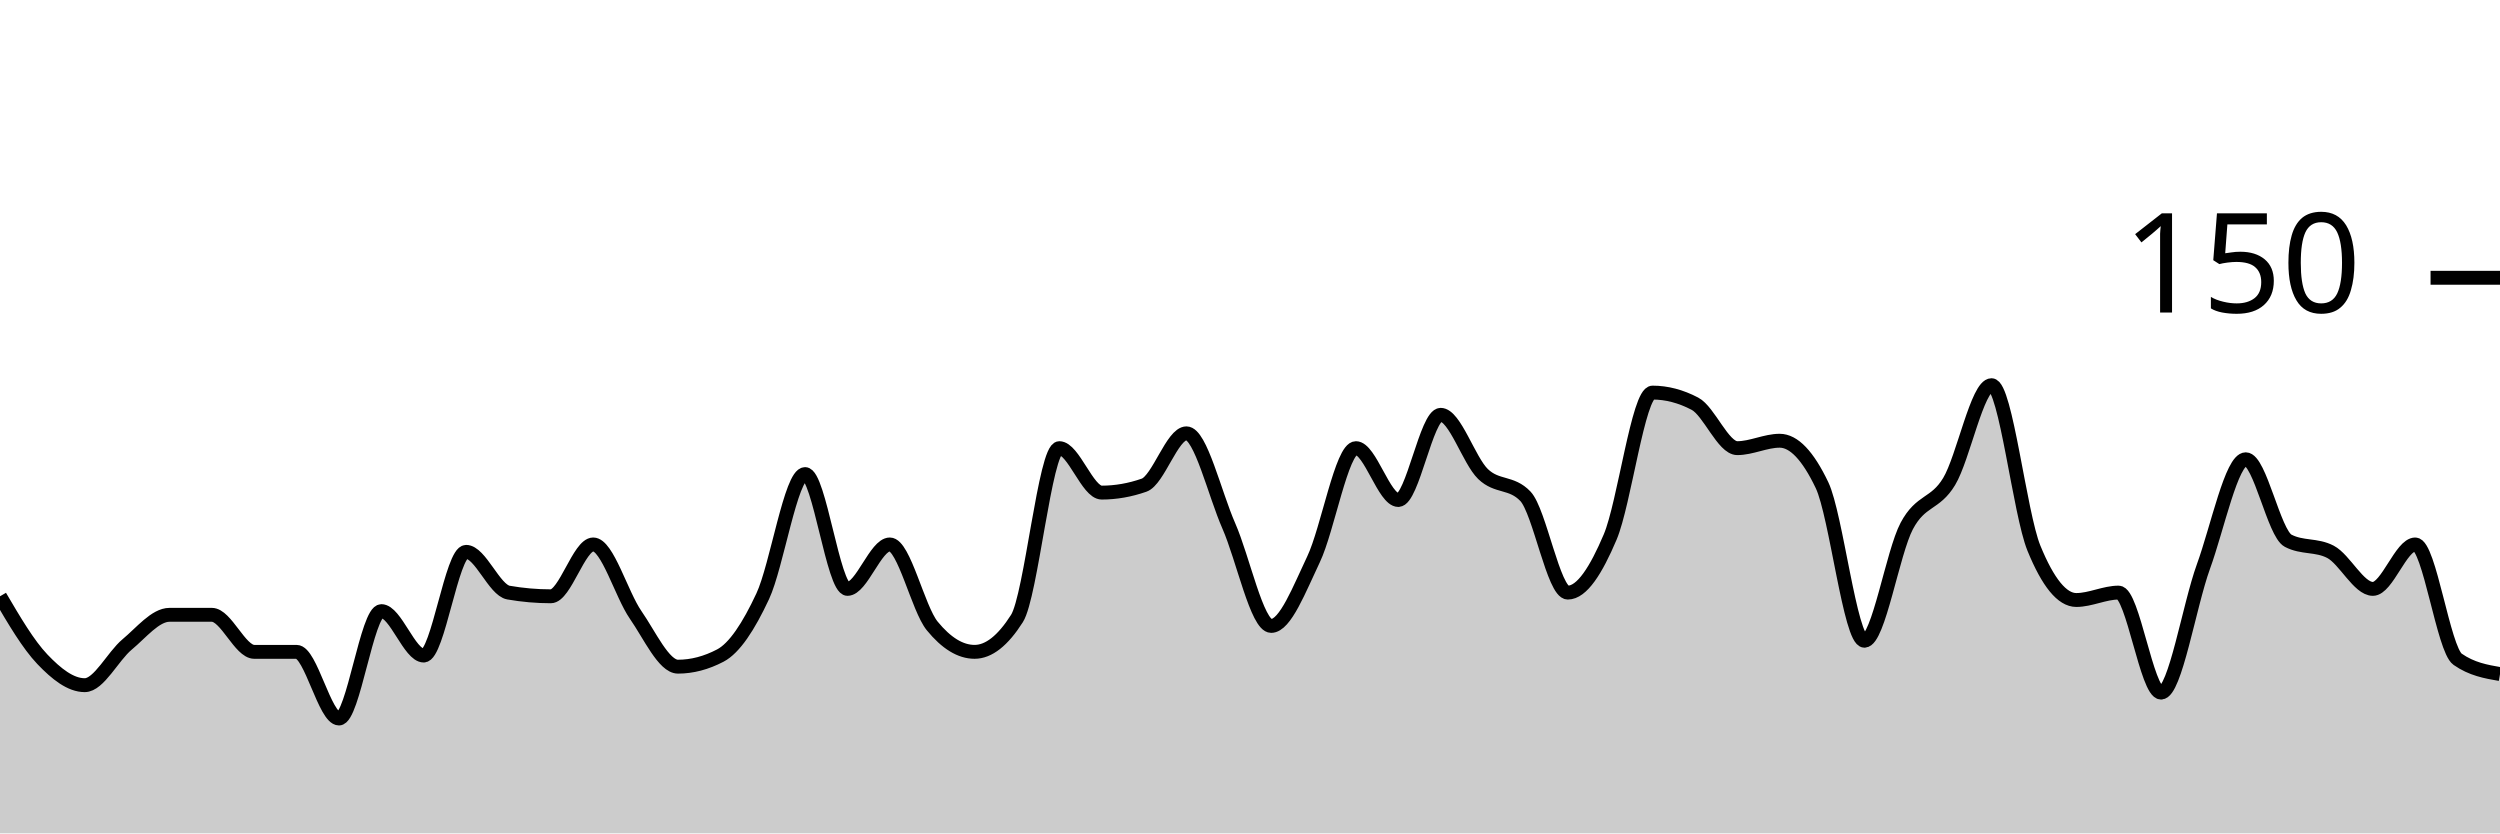
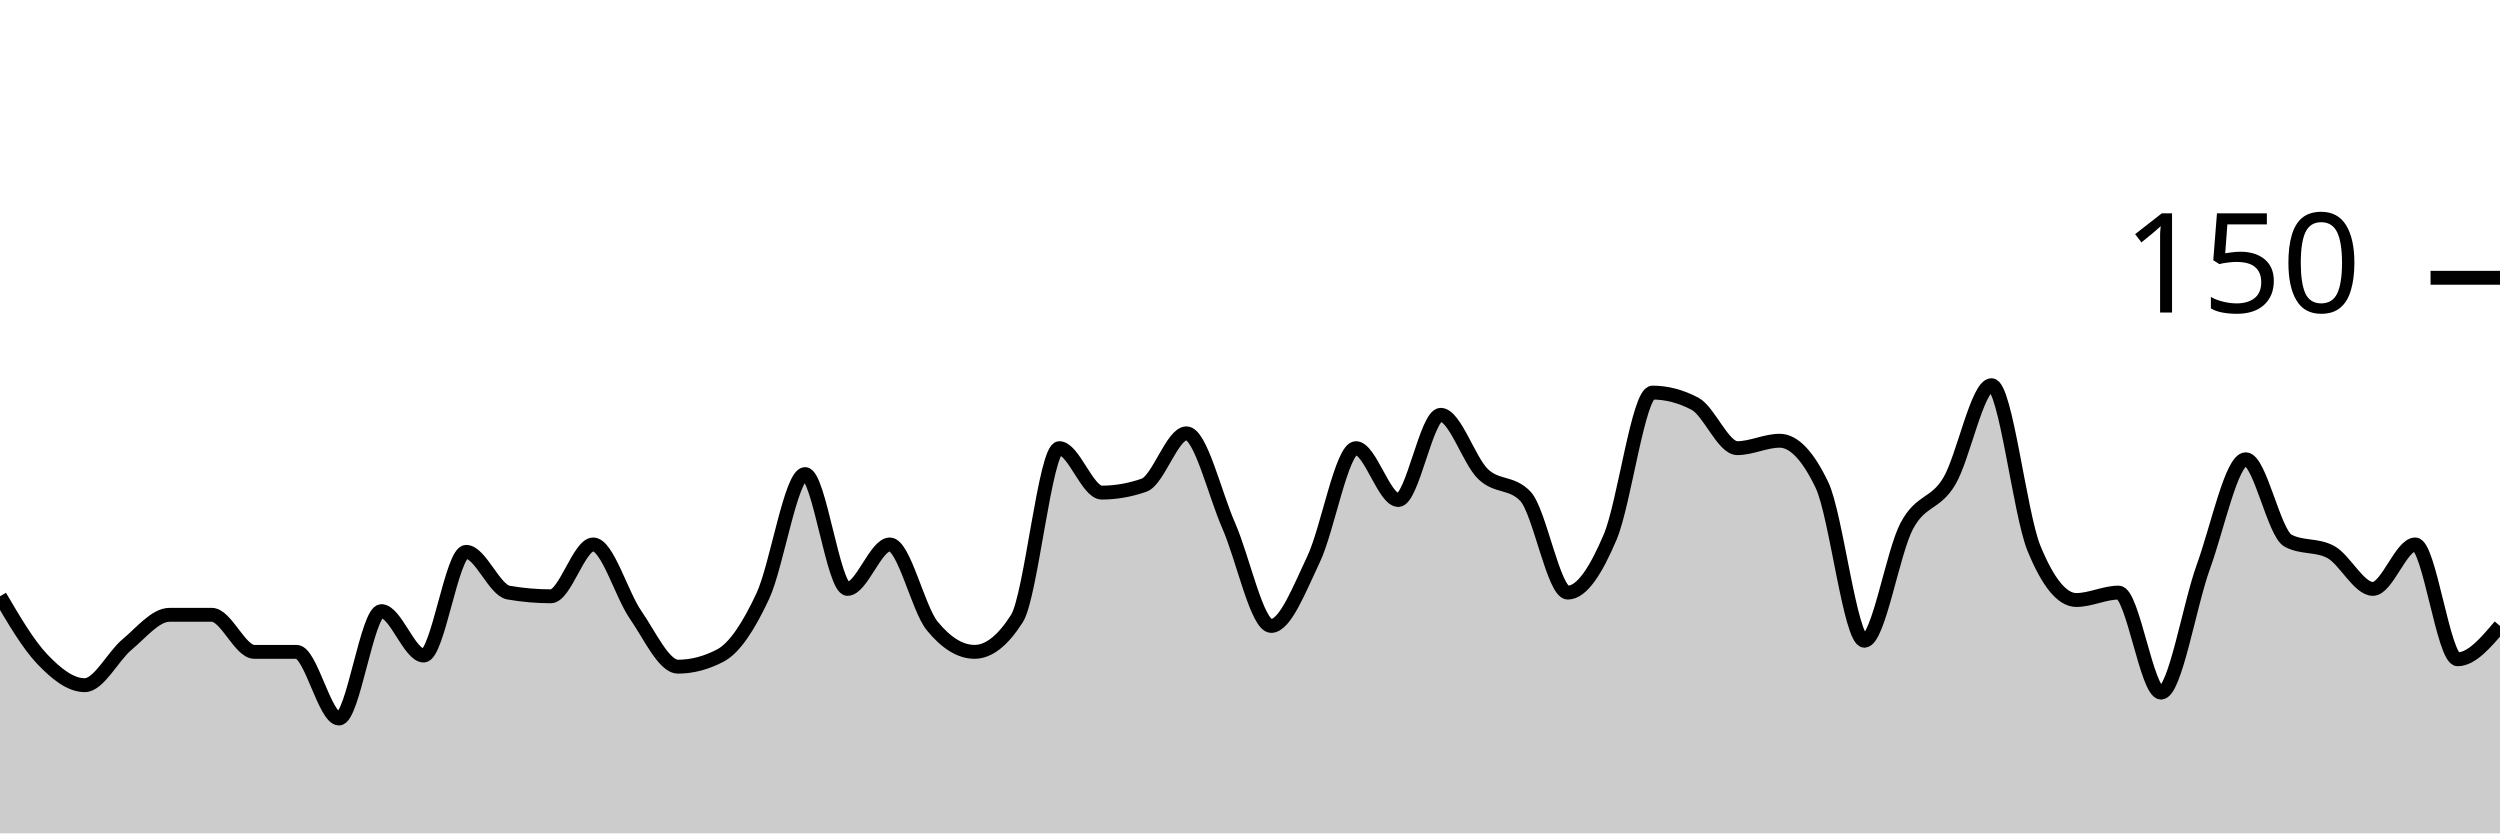
<svg xmlns="http://www.w3.org/2000/svg" viewBox="0 0 180 60">
  <g transform="translate(0,20)">
-     <path class="area" fill="rgba(0, 0, 0, 0.2)" d="M0,22.933C1.017,24.667,2.034,26.4,3.051,27.467C4.068,28.533,5.085,29.333,6.102,29.333C7.119,29.333,8.136,27.244,9.153,26.4C10.169,25.556,11.186,24.267,12.203,24.267C13.22,24.267,14.237,24.267,15.254,24.267C16.271,24.267,17.288,26.933,18.305,26.933C19.322,26.933,20.339,26.933,21.356,26.933C22.373,26.933,23.39,31.733,24.407,31.733C25.424,31.733,26.441,24,27.458,24C28.475,24,29.492,27.2,30.508,27.2C31.525,27.2,32.542,19.733,33.559,19.733C34.576,19.733,35.593,22.489,36.61,22.667C37.627,22.844,38.644,22.933,39.661,22.933C40.678,22.933,41.695,19.2,42.712,19.2C43.729,19.2,44.746,22.8,45.763,24.267C46.78,25.733,47.797,28,48.814,28C49.831,28,50.847,27.733,51.864,27.2C52.881,26.667,53.898,25.111,54.915,22.933C55.932,20.756,56.949,14.133,57.966,14.133C58.983,14.133,60,22.4,61.017,22.4C62.034,22.4,63.051,19.2,64.068,19.2C65.085,19.2,66.102,23.822,67.119,25.067C68.136,26.311,69.153,26.933,70.169,26.933C71.186,26.933,72.203,26.133,73.22,24.533C74.237,22.933,75.254,12.267,76.271,12.267C77.288,12.267,78.305,15.467,79.322,15.467C80.339,15.467,81.356,15.289,82.373,14.933C83.39,14.578,84.407,11.2,85.424,11.2C86.441,11.2,87.458,15.556,88.475,17.867C89.492,20.178,90.508,25.067,91.525,25.067C92.542,25.067,93.559,22.4,94.576,20.267C95.593,18.133,96.61,12.267,97.627,12.267C98.644,12.267,99.661,16,100.678,16C101.695,16,102.712,9.867,103.729,9.867C104.746,9.867,105.763,13.156,106.78,14.133C107.797,15.111,108.814,14.667,109.831,15.733C110.847,16.8,111.864,22.667,112.881,22.667C113.898,22.667,114.915,21.067,115.932,18.667C116.949,16.267,117.966,8.267,118.983,8.267C120,8.267,121.017,8.533,122.034,9.067C123.051,9.6,124.068,12.267,125.085,12.267C126.102,12.267,127.119,11.733,128.136,11.733C129.153,11.733,130.169,12.8,131.186,14.933C132.203,17.067,133.22,26.133,134.237,26.133C135.254,26.133,136.271,19.778,137.288,17.867C138.305,15.956,139.322,16.356,140.339,14.667C141.356,12.978,142.373,7.733,143.39,7.733C144.407,7.733,145.424,16.978,146.441,19.467C147.458,21.956,148.475,23.2,149.492,23.2C150.508,23.2,151.525,22.667,152.542,22.667C153.559,22.667,154.576,29.867,155.593,29.867C156.61,29.867,157.627,23.6,158.644,20.8C159.661,18,160.678,13.067,161.695,13.067C162.712,13.067,163.729,18.4,164.746,18.933C165.763,19.467,166.78,19.2,167.797,19.733C168.814,20.267,169.831,22.4,170.847,22.4C171.864,22.4,172.881,19.2,173.898,19.2C174.915,19.2,175.932,26.756,176.949,27.467C177.966,28.178,178.983,28.356,180,28.533L180,40C178.983,40,177.966,40,176.949,40C175.932,40,174.915,40,173.898,40C172.881,40,171.864,40,170.847,40C169.831,40,168.814,40,167.797,40C166.78,40,165.763,40,164.746,40C163.729,40,162.712,40,161.695,40C160.678,40,159.661,40,158.644,40C157.627,40,156.61,40,155.593,40C154.576,40,153.559,40,152.542,40C151.525,40,150.508,40,149.492,40C148.475,40,147.458,40,146.441,40C145.424,40,144.407,40,143.39,40C142.373,40,141.356,40,140.339,40C139.322,40,138.305,40,137.288,40C136.271,40,135.254,40,134.237,40C133.22,40,132.203,40,131.186,40C130.169,40,129.153,40,128.136,40C127.119,40,126.102,40,125.085,40C124.068,40,123.051,40,122.034,40C121.017,40,120,40,118.983,40C117.966,40,116.949,40,115.932,40C114.915,40,113.898,40,112.881,40C111.864,40,110.847,40,109.831,40C108.814,40,107.797,40,106.78,40C105.763,40,104.746,40,103.729,40C102.712,40,101.695,40,100.678,40C99.661,40,98.644,40,97.627,40C96.61,40,95.593,40,94.576,40C93.559,40,92.542,40,91.525,40C90.508,40,89.492,40,88.475,40C87.458,40,86.441,40,85.424,40C84.407,40,83.39,40,82.373,40C81.356,40,80.339,40,79.322,40C78.305,40,77.288,40,76.271,40C75.254,40,74.237,40,73.22,40C72.203,40,71.186,40,70.169,40C69.153,40,68.136,40,67.119,40C66.102,40,65.085,40,64.068,40C63.051,40,62.034,40,61.017,40C60,40,58.983,40,57.966,40C56.949,40,55.932,40,54.915,40C53.898,40,52.881,40,51.864,40C50.847,40,49.831,40,48.814,40C47.797,40,46.78,40,45.763,40C44.746,40,43.729,40,42.712,40C41.695,40,40.678,40,39.661,40C38.644,40,37.627,40,36.61,40C35.593,40,34.576,40,33.559,40C32.542,40,31.525,40,30.508,40C29.492,40,28.475,40,27.458,40C26.441,40,25.424,40,24.407,40C23.39,40,22.373,40,21.356,40C20.339,40,19.322,40,18.305,40C17.288,40,16.271,40,15.254,40C14.237,40,13.22,40,12.203,40C11.186,40,10.169,40,9.153,40C8.136,40,7.119,40,6.102,40C5.085,40,4.068,40,3.051,40C2.034,40,1.017,40,0,40Z" />
-     <path class="line" stroke="black" fill="none" d="M0,22.933C1.017,24.667,2.034,26.4,3.051,27.467C4.068,28.533,5.085,29.333,6.102,29.333C7.119,29.333,8.136,27.244,9.153,26.4C10.169,25.556,11.186,24.267,12.203,24.267C13.22,24.267,14.237,24.267,15.254,24.267C16.271,24.267,17.288,26.933,18.305,26.933C19.322,26.933,20.339,26.933,21.356,26.933C22.373,26.933,23.39,31.733,24.407,31.733C25.424,31.733,26.441,24,27.458,24C28.475,24,29.492,27.2,30.508,27.2C31.525,27.2,32.542,19.733,33.559,19.733C34.576,19.733,35.593,22.489,36.61,22.667C37.627,22.844,38.644,22.933,39.661,22.933C40.678,22.933,41.695,19.2,42.712,19.2C43.729,19.2,44.746,22.8,45.763,24.267C46.78,25.733,47.797,28,48.814,28C49.831,28,50.847,27.733,51.864,27.2C52.881,26.667,53.898,25.111,54.915,22.933C55.932,20.756,56.949,14.133,57.966,14.133C58.983,14.133,60,22.4,61.017,22.4C62.034,22.4,63.051,19.2,64.068,19.2C65.085,19.2,66.102,23.822,67.119,25.067C68.136,26.311,69.153,26.933,70.169,26.933C71.186,26.933,72.203,26.133,73.22,24.533C74.237,22.933,75.254,12.267,76.271,12.267C77.288,12.267,78.305,15.467,79.322,15.467C80.339,15.467,81.356,15.289,82.373,14.933C83.39,14.578,84.407,11.2,85.424,11.2C86.441,11.2,87.458,15.556,88.475,17.867C89.492,20.178,90.508,25.067,91.525,25.067C92.542,25.067,93.559,22.4,94.576,20.267C95.593,18.133,96.61,12.267,97.627,12.267C98.644,12.267,99.661,16,100.678,16C101.695,16,102.712,9.867,103.729,9.867C104.746,9.867,105.763,13.156,106.78,14.133C107.797,15.111,108.814,14.667,109.831,15.733C110.847,16.8,111.864,22.667,112.881,22.667C113.898,22.667,114.915,21.067,115.932,18.667C116.949,16.267,117.966,8.267,118.983,8.267C120,8.267,121.017,8.533,122.034,9.067C123.051,9.6,124.068,12.267,125.085,12.267C126.102,12.267,127.119,11.733,128.136,11.733C129.153,11.733,130.169,12.8,131.186,14.933C132.203,17.067,133.22,26.133,134.237,26.133C135.254,26.133,136.271,19.778,137.288,17.867C138.305,15.956,139.322,16.356,140.339,14.667C141.356,12.978,142.373,7.733,143.39,7.733C144.407,7.733,145.424,16.978,146.441,19.467C147.458,21.956,148.475,23.2,149.492,23.2C150.508,23.2,151.525,22.667,152.542,22.667C153.559,22.667,154.576,29.867,155.593,29.867C156.61,29.867,157.627,23.6,158.644,20.8C159.661,18,160.678,13.067,161.695,13.067C162.712,13.067,163.729,18.4,164.746,18.933C165.763,19.467,166.78,19.2,167.797,19.733C168.814,20.267,169.831,22.4,170.847,22.4C171.864,22.4,172.881,19.2,173.898,19.2C174.915,19.2,175.932,26.756,176.949,27.467C177.966,28.178,178.983,28.356,180,28.533" />
+     <path class="area" fill="rgba(0, 0, 0, 0.2)" d="M0,22.933C1.017,24.667,2.034,26.4,3.051,27.467C4.068,28.533,5.085,29.333,6.102,29.333C7.119,29.333,8.136,27.244,9.153,26.4C10.169,25.556,11.186,24.267,12.203,24.267C13.22,24.267,14.237,24.267,15.254,24.267C16.271,24.267,17.288,26.933,18.305,26.933C19.322,26.933,20.339,26.933,21.356,26.933C22.373,26.933,23.39,31.733,24.407,31.733C25.424,31.733,26.441,24,27.458,24C28.475,24,29.492,27.2,30.508,27.2C31.525,27.2,32.542,19.733,33.559,19.733C34.576,19.733,35.593,22.489,36.61,22.667C37.627,22.844,38.644,22.933,39.661,22.933C40.678,22.933,41.695,19.2,42.712,19.2C43.729,19.2,44.746,22.8,45.763,24.267C46.78,25.733,47.797,28,48.814,28C49.831,28,50.847,27.733,51.864,27.2C52.881,26.667,53.898,25.111,54.915,22.933C55.932,20.756,56.949,14.133,57.966,14.133C58.983,14.133,60,22.4,61.017,22.4C62.034,22.4,63.051,19.2,64.068,19.2C65.085,19.2,66.102,23.822,67.119,25.067C68.136,26.311,69.153,26.933,70.169,26.933C71.186,26.933,72.203,26.133,73.22,24.533C74.237,22.933,75.254,12.267,76.271,12.267C77.288,12.267,78.305,15.467,79.322,15.467C80.339,15.467,81.356,15.289,82.373,14.933C83.39,14.578,84.407,11.2,85.424,11.2C86.441,11.2,87.458,15.556,88.475,17.867C89.492,20.178,90.508,25.067,91.525,25.067C92.542,25.067,93.559,22.4,94.576,20.267C95.593,18.133,96.61,12.267,97.627,12.267C98.644,12.267,99.661,16,100.678,16C101.695,16,102.712,9.867,103.729,9.867C104.746,9.867,105.763,13.156,106.78,14.133C107.797,15.111,108.814,14.667,109.831,15.733C110.847,16.8,111.864,22.667,112.881,22.667C113.898,22.667,114.915,21.067,115.932,18.667C116.949,16.267,117.966,8.267,118.983,8.267C120,8.267,121.017,8.533,122.034,9.067C123.051,9.6,124.068,12.267,125.085,12.267C126.102,12.267,127.119,11.733,128.136,11.733C129.153,11.733,130.169,12.8,131.186,14.933C132.203,17.067,133.22,26.133,134.237,26.133C135.254,26.133,136.271,19.778,137.288,17.867C138.305,15.956,139.322,16.356,140.339,14.667C141.356,12.978,142.373,7.733,143.39,7.733C144.407,7.733,145.424,16.978,146.441,19.467C147.458,21.956,148.475,23.2,149.492,23.2C150.508,23.2,151.525,22.667,152.542,22.667C153.559,22.667,154.576,29.867,155.593,29.867C156.61,29.867,157.627,23.6,158.644,20.8C159.661,18,160.678,13.067,161.695,13.067C162.712,13.067,163.729,18.4,164.746,18.933C165.763,19.467,166.78,19.2,167.797,19.733C168.814,20.267,169.831,22.4,170.847,22.4C171.864,22.4,172.881,19.2,173.898,19.2C174.915,19.2,175.932,27.467,176.949,27.467C177.966,27.467,178.983,26.267,180,25.067L180,40C178.983,40,177.966,40,176.949,40C175.932,40,174.915,40,173.898,40C172.881,40,171.864,40,170.847,40C169.831,40,168.814,40,167.797,40C166.78,40,165.763,40,164.746,40C163.729,40,162.712,40,161.695,40C160.678,40,159.661,40,158.644,40C157.627,40,156.61,40,155.593,40C154.576,40,153.559,40,152.542,40C151.525,40,150.508,40,149.492,40C148.475,40,147.458,40,146.441,40C145.424,40,144.407,40,143.39,40C142.373,40,141.356,40,140.339,40C139.322,40,138.305,40,137.288,40C136.271,40,135.254,40,134.237,40C133.22,40,132.203,40,131.186,40C130.169,40,129.153,40,128.136,40C127.119,40,126.102,40,125.085,40C124.068,40,123.051,40,122.034,40C121.017,40,120,40,118.983,40C117.966,40,116.949,40,115.932,40C114.915,40,113.898,40,112.881,40C111.864,40,110.847,40,109.831,40C108.814,40,107.797,40,106.78,40C105.763,40,104.746,40,103.729,40C102.712,40,101.695,40,100.678,40C99.661,40,98.644,40,97.627,40C96.61,40,95.593,40,94.576,40C93.559,40,92.542,40,91.525,40C90.508,40,89.492,40,88.475,40C87.458,40,86.441,40,85.424,40C84.407,40,83.39,40,82.373,40C81.356,40,80.339,40,79.322,40C78.305,40,77.288,40,76.271,40C75.254,40,74.237,40,73.22,40C72.203,40,71.186,40,70.169,40C69.153,40,68.136,40,67.119,40C66.102,40,65.085,40,64.068,40C63.051,40,62.034,40,61.017,40C60,40,58.983,40,57.966,40C56.949,40,55.932,40,54.915,40C53.898,40,52.881,40,51.864,40C50.847,40,49.831,40,48.814,40C47.797,40,46.78,40,45.763,40C44.746,40,43.729,40,42.712,40C41.695,40,40.678,40,39.661,40C38.644,40,37.627,40,36.61,40C35.593,40,34.576,40,33.559,40C32.542,40,31.525,40,30.508,40C29.492,40,28.475,40,27.458,40C26.441,40,25.424,40,24.407,40C23.39,40,22.373,40,21.356,40C20.339,40,19.322,40,18.305,40C17.288,40,16.271,40,15.254,40C14.237,40,13.22,40,12.203,40C11.186,40,10.169,40,9.153,40C8.136,40,7.119,40,6.102,40C5.085,40,4.068,40,3.051,40C2.034,40,1.017,40,0,40Z" />
+     <path class="line" stroke="black" fill="none" d="M0,22.933C1.017,24.667,2.034,26.4,3.051,27.467C4.068,28.533,5.085,29.333,6.102,29.333C7.119,29.333,8.136,27.244,9.153,26.4C10.169,25.556,11.186,24.267,12.203,24.267C13.22,24.267,14.237,24.267,15.254,24.267C16.271,24.267,17.288,26.933,18.305,26.933C19.322,26.933,20.339,26.933,21.356,26.933C22.373,26.933,23.39,31.733,24.407,31.733C25.424,31.733,26.441,24,27.458,24C28.475,24,29.492,27.2,30.508,27.2C31.525,27.2,32.542,19.733,33.559,19.733C34.576,19.733,35.593,22.489,36.61,22.667C37.627,22.844,38.644,22.933,39.661,22.933C40.678,22.933,41.695,19.2,42.712,19.2C43.729,19.2,44.746,22.8,45.763,24.267C46.78,25.733,47.797,28,48.814,28C49.831,28,50.847,27.733,51.864,27.2C52.881,26.667,53.898,25.111,54.915,22.933C55.932,20.756,56.949,14.133,57.966,14.133C58.983,14.133,60,22.4,61.017,22.4C62.034,22.4,63.051,19.2,64.068,19.2C65.085,19.2,66.102,23.822,67.119,25.067C68.136,26.311,69.153,26.933,70.169,26.933C71.186,26.933,72.203,26.133,73.22,24.533C74.237,22.933,75.254,12.267,76.271,12.267C77.288,12.267,78.305,15.467,79.322,15.467C80.339,15.467,81.356,15.289,82.373,14.933C83.39,14.578,84.407,11.2,85.424,11.2C86.441,11.2,87.458,15.556,88.475,17.867C89.492,20.178,90.508,25.067,91.525,25.067C92.542,25.067,93.559,22.4,94.576,20.267C95.593,18.133,96.61,12.267,97.627,12.267C98.644,12.267,99.661,16,100.678,16C101.695,16,102.712,9.867,103.729,9.867C104.746,9.867,105.763,13.156,106.78,14.133C107.797,15.111,108.814,14.667,109.831,15.733C110.847,16.8,111.864,22.667,112.881,22.667C113.898,22.667,114.915,21.067,115.932,18.667C116.949,16.267,117.966,8.267,118.983,8.267C120,8.267,121.017,8.533,122.034,9.067C123.051,9.6,124.068,12.267,125.085,12.267C126.102,12.267,127.119,11.733,128.136,11.733C129.153,11.733,130.169,12.8,131.186,14.933C132.203,17.067,133.22,26.133,134.237,26.133C135.254,26.133,136.271,19.778,137.288,17.867C138.305,15.956,139.322,16.356,140.339,14.667C141.356,12.978,142.373,7.733,143.39,7.733C144.407,7.733,145.424,16.978,146.441,19.467C147.458,21.956,148.475,23.2,149.492,23.2C150.508,23.2,151.525,22.667,152.542,22.667C153.559,22.667,154.576,29.867,155.593,29.867C156.61,29.867,157.627,23.6,158.644,20.8C159.661,18,160.678,13.067,161.695,13.067C162.712,13.067,163.729,18.4,164.746,18.933C165.763,19.467,166.78,19.2,167.797,19.733C168.814,20.267,169.831,22.4,170.847,22.4C171.864,22.4,172.881,19.2,173.898,19.2C174.915,19.2,175.932,27.467,176.949,27.467C177.966,27.467,178.983,26.267,180,25.067" />
    <path class="axis-ceiling" stroke-width="1" stroke="black" fill="none" d="M175,0L180,0" />
    <text class="axis-ceiling-label" font-family="sans-serif" text-anchor="end" font-size="10px" x="170" y="2.5">150</text>
  </g>
</svg>
